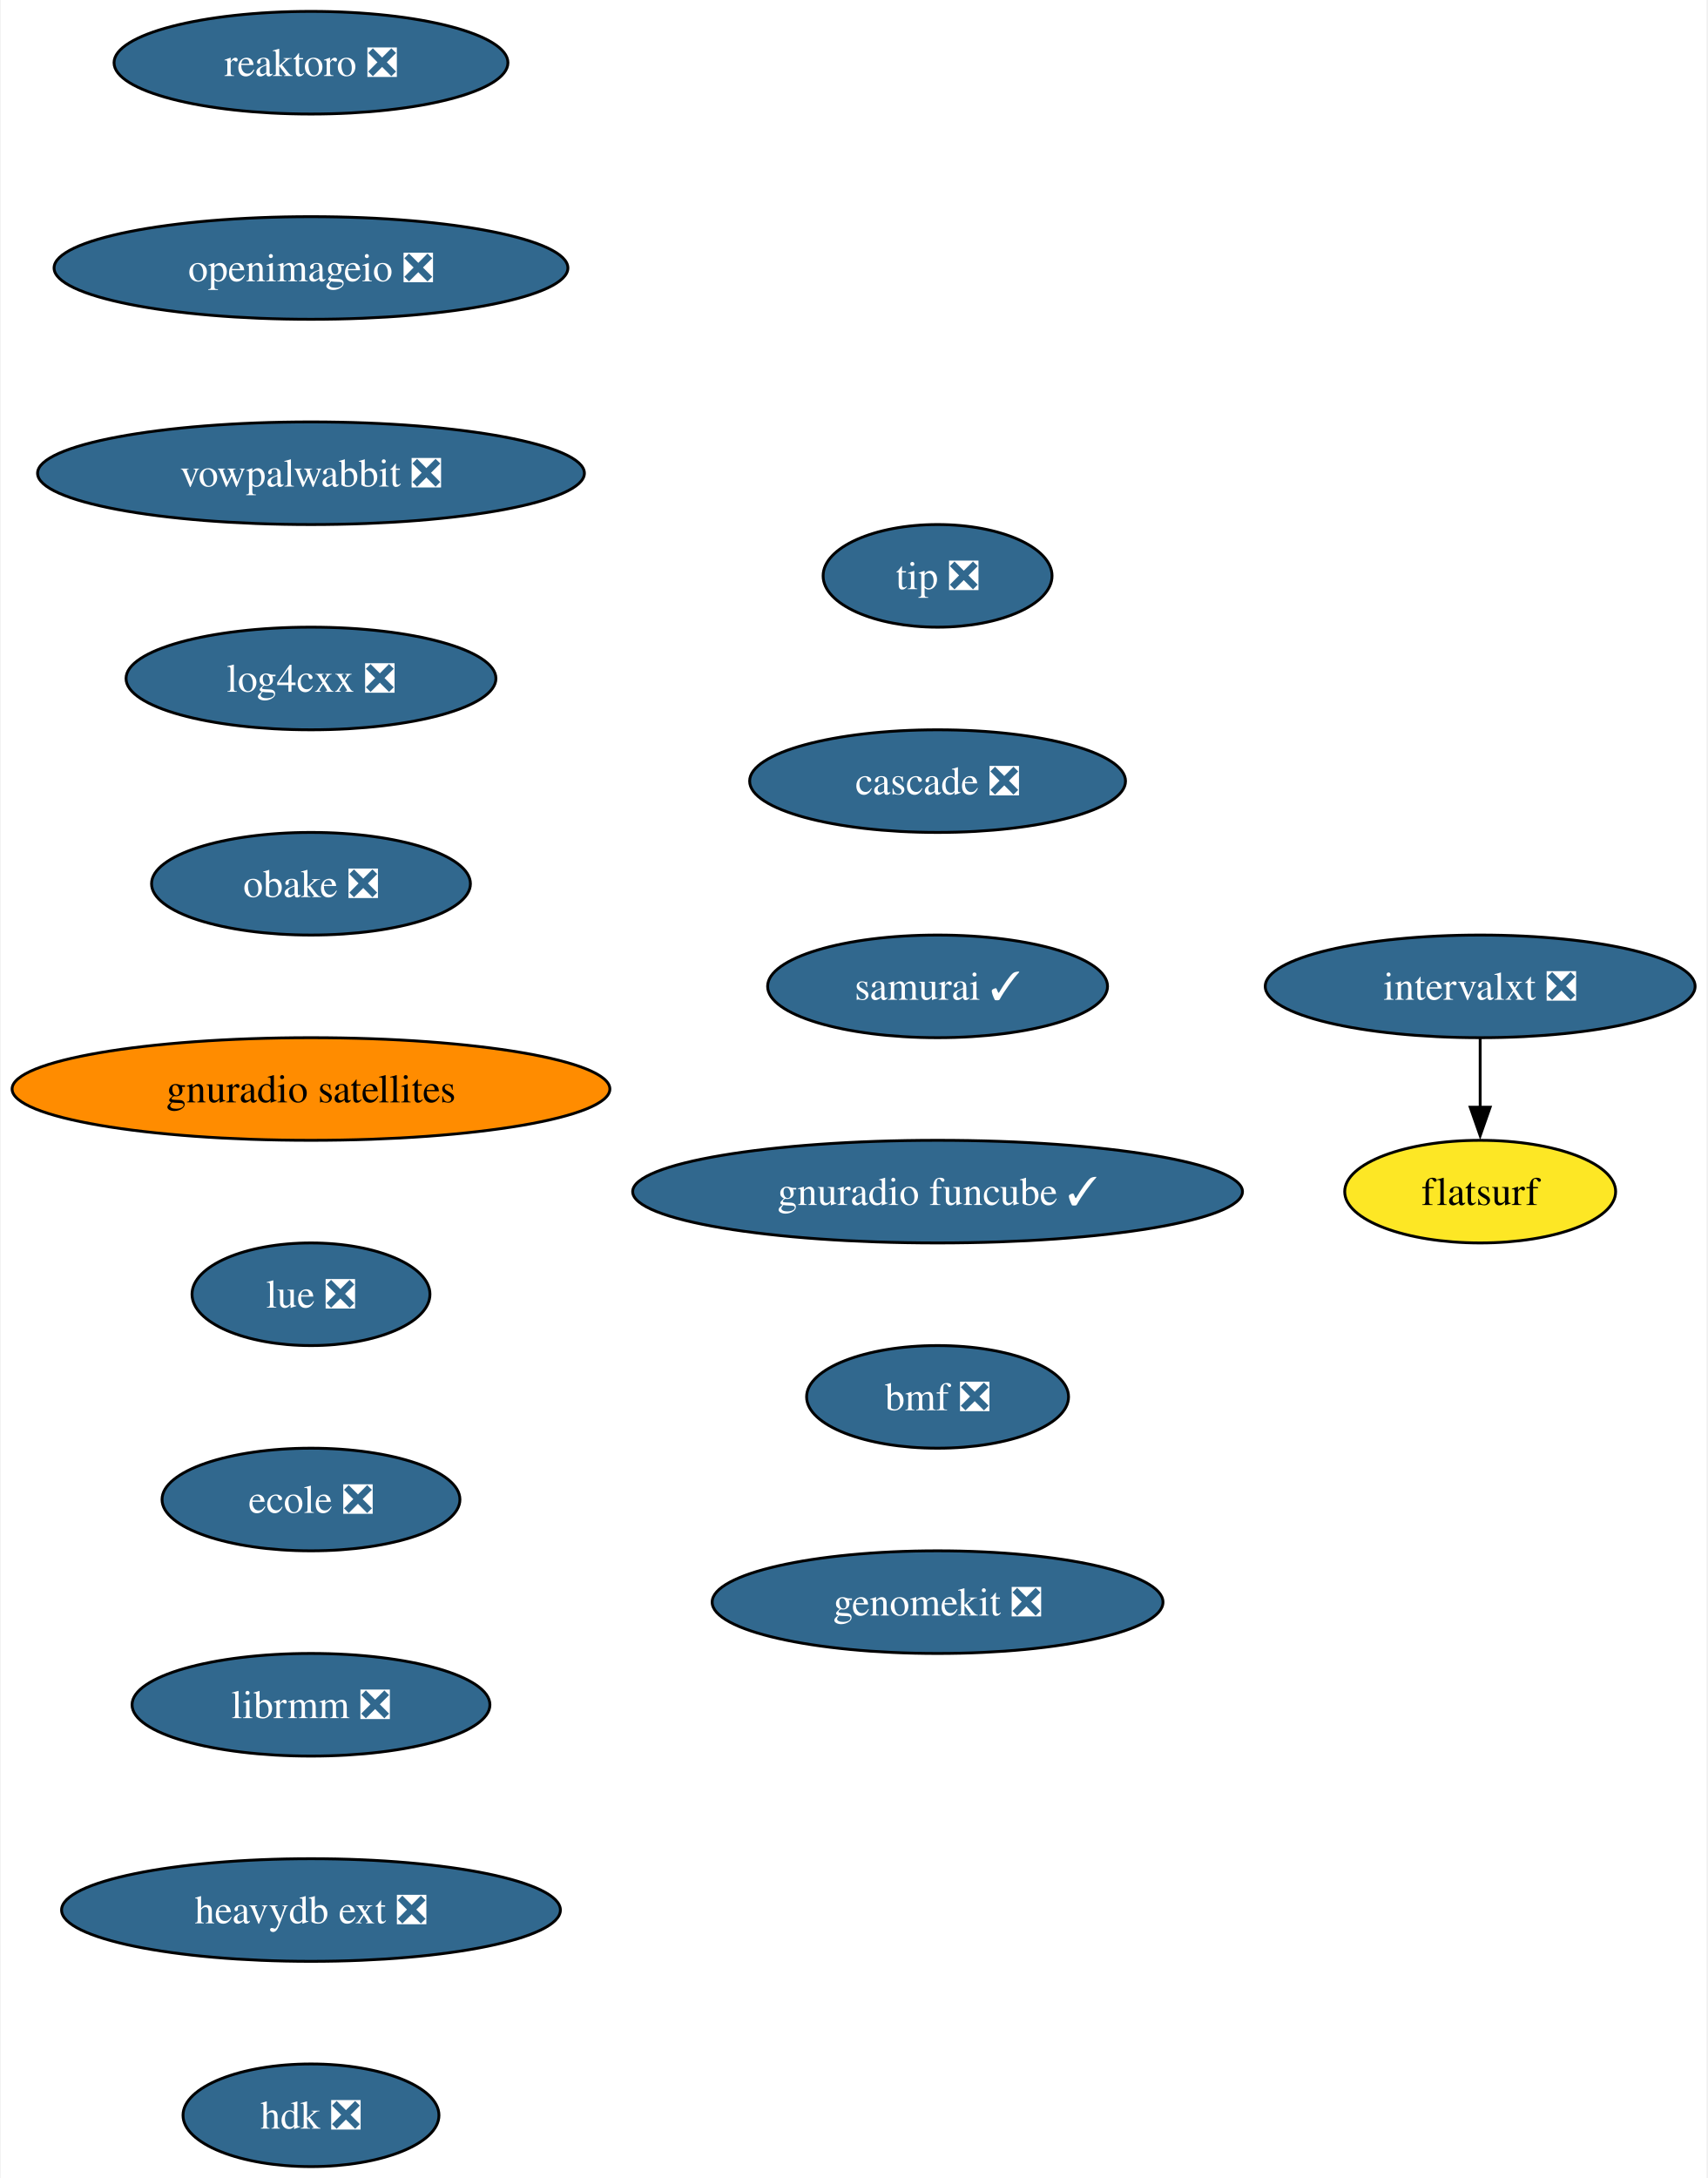
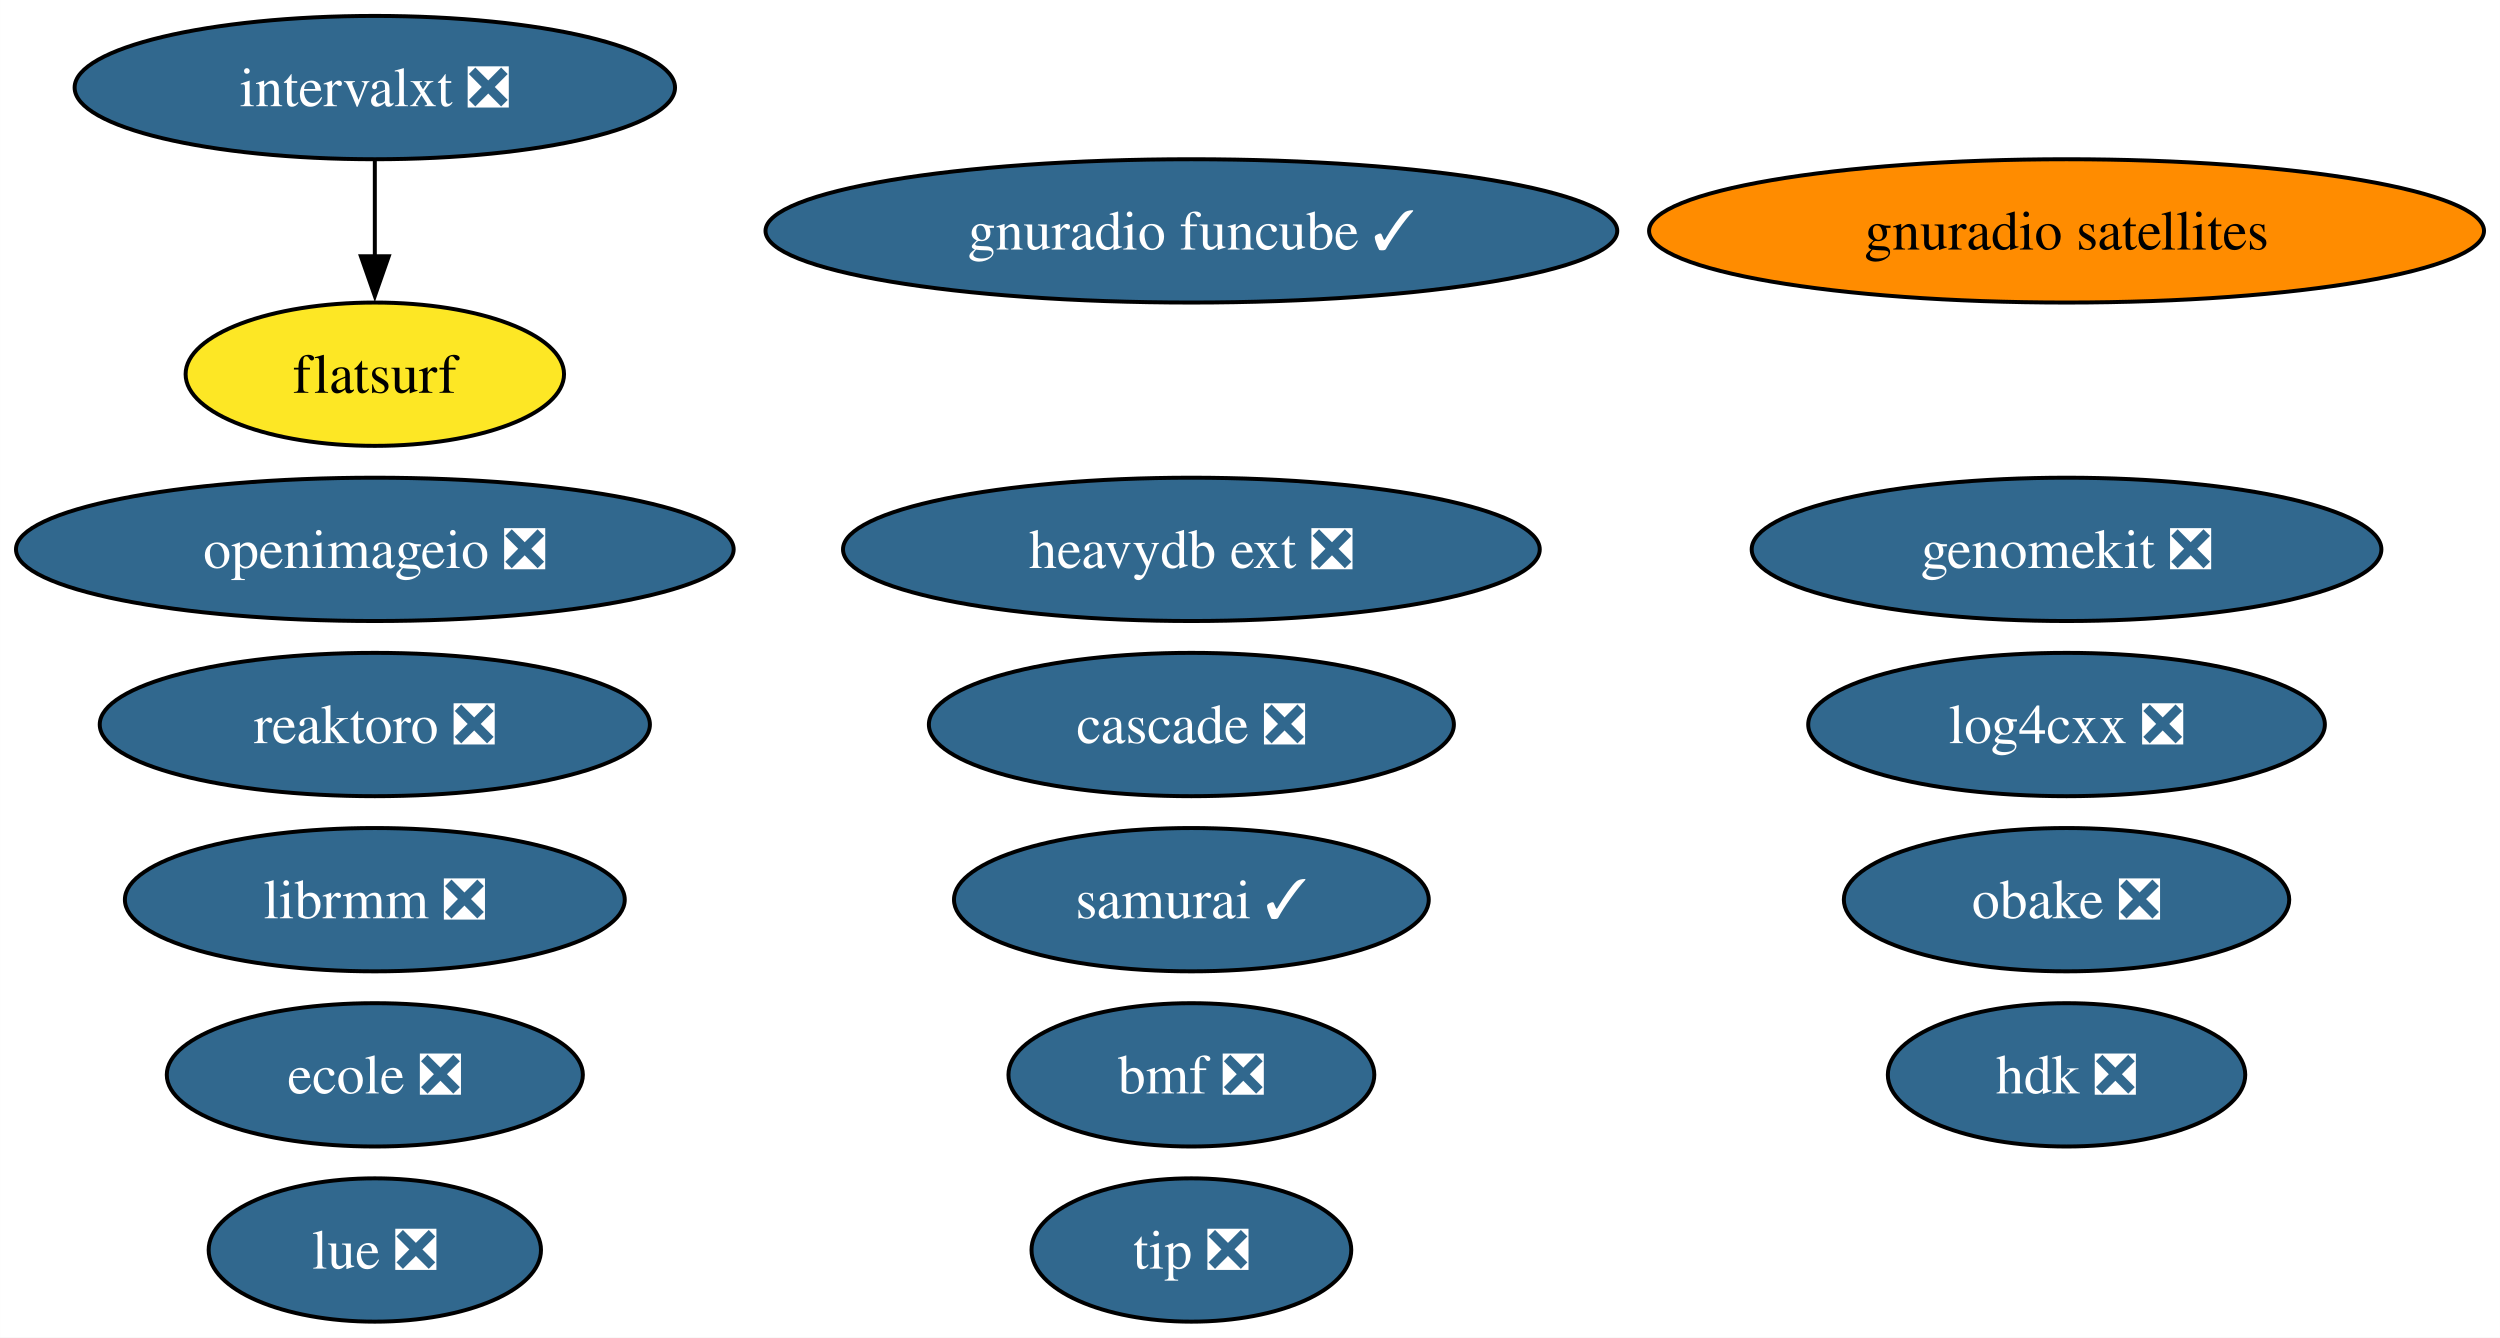
- <svg xmlns="http://www.w3.org/2000/svg" xmlns:xlink="http://www.w3.org/1999/xlink" width="599pt" height="764pt" viewBox="0.00 0.00 598.51 764.00">
-   <g id="graph0" class="graph" transform="scale(1 1) rotate(0) translate(4 760)">
-     <polygon fill="white" stroke="none" points="-4,4 -4,-760 594.51,-760 594.51,4 -4,4" />
+ <svg xmlns="http://www.w3.org/2000/svg" xmlns:xlink="http://www.w3.org/1999/xlink" width="628pt" height="336pt" viewBox="0.00 0.00 627.97 336.00">
+   <g id="graph0" class="graph" transform="scale(1 1) rotate(0) translate(4 332)">
+     <polygon fill="white" stroke="none" points="-4,4 -4,-332 623.97,-332 623.97,4 -4,4" />
    <g id="node1" class="node">
      <g id="a_node1">
        <a xlink:href="https://github.com/conda-forge/reaktoro-feedstock/pull/111" xlink:title="reaktoro ❎">
-           <ellipse fill="#31688e" stroke="black" cx="104.87" cy="-738" rx="69.1" ry="18" />
-           <text text-anchor="middle" x="104.87" y="-733.33" font-family="Times,serif" font-size="14.00" fill="white">reaktoro ❎</text>
+           <ellipse fill="#31688e" stroke="black" cx="90.14" cy="-150" rx="69.1" ry="18" />
+           <text text-anchor="middle" x="90.14" y="-145.32" font-family="Times,serif" font-size="14.00" fill="white">reaktoro ❎</text>
        </a>
      </g>
    </g>
    <g id="node2" class="node">
      <g id="a_node2">
        <a xlink:href="https://github.com/conda-forge/openimageio-feedstock/pull/107" xlink:title="openimageio ❎">
-           <ellipse fill="#31688e" stroke="black" cx="104.87" cy="-666" rx="90.14" ry="18" />
-           <text text-anchor="middle" x="104.87" y="-661.33" font-family="Times,serif" font-size="14.00" fill="white">openimageio ❎</text>
+           <ellipse fill="#31688e" stroke="black" cx="90.14" cy="-194" rx="90.14" ry="18" />
+           <text text-anchor="middle" x="90.14" y="-189.32" font-family="Times,serif" font-size="14.00" fill="white">openimageio ❎</text>
        </a>
      </g>
    </g>
    <g id="node3" class="node">
      <g id="a_node3">
-         <a xlink:href="https://github.com/conda-forge/vowpalwabbit-feedstock/pull/83" xlink:title="vowpalwabbit ❎">
-           <ellipse fill="#31688e" stroke="black" cx="104.87" cy="-594" rx="95.93" ry="18" />
-           <text text-anchor="middle" x="104.87" y="-589.33" font-family="Times,serif" font-size="14.00" fill="white">vowpalwabbit ❎</text>
+         <a xlink:href="https://github.com/conda-forge/log4cxx-feedstock/pull/25" xlink:title="log4cxx ❎">
+           <ellipse fill="#31688e" stroke="black" cx="515.1" cy="-150" rx="64.89" ry="18" />
+           <text text-anchor="middle" x="515.1" y="-145.32" font-family="Times,serif" font-size="14.00" fill="white">log4cxx ❎</text>
        </a>
      </g>
    </g>
    <g id="node4" class="node">
      <g id="a_node4">
-         <a xlink:href="https://github.com/conda-forge/log4cxx-feedstock/pull/25" xlink:title="log4cxx ❎">
-           <ellipse fill="#31688e" stroke="black" cx="104.87" cy="-522" rx="64.89" ry="18" />
-           <text text-anchor="middle" x="104.87" y="-517.33" font-family="Times,serif" font-size="14.00" fill="white">log4cxx ❎</text>
+         <a xlink:href="https://github.com/conda-forge/obake-feedstock/pull/47" xlink:title="obake ❎">
+           <ellipse fill="#31688e" stroke="black" cx="515.1" cy="-106" rx="55.94" ry="18" />
+           <text text-anchor="middle" x="515.1" y="-101.33" font-family="Times,serif" font-size="14.00" fill="white">obake ❎</text>
        </a>
      </g>
    </g>
    <g id="node5" class="node">
      <g id="a_node5">
-         <a xlink:href="https://github.com/conda-forge/obake-feedstock/pull/47" xlink:title="obake ❎">
-           <ellipse fill="#31688e" stroke="black" cx="104.87" cy="-450" rx="55.94" ry="18" />
-           <text text-anchor="middle" x="104.87" y="-445.32" font-family="Times,serif" font-size="14.00" fill="white">obake ❎</text>
+         <a xlink:href="https://github.com/conda-forge/gnuradio-satellites-feedstock" xlink:title="gnuradio satellites">
+           <ellipse fill="#ff8c00" stroke="black" cx="515.1" cy="-274" rx="104.87" ry="18" />
+           <text text-anchor="middle" x="515.1" y="-269.32" font-family="Times,serif" font-size="14.00">gnuradio satellites</text>
        </a>
      </g>
    </g>
    <g id="node6" class="node">
      <g id="a_node6">
-         <a xlink:href="https://github.com/conda-forge/gnuradio-satellites-feedstock" xlink:title="gnuradio satellites">
-           <ellipse fill="#ff8c00" stroke="black" cx="104.87" cy="-378" rx="104.87" ry="18" />
-           <text text-anchor="middle" x="104.87" y="-373.32" font-family="Times,serif" font-size="14.00">gnuradio satellites</text>
+         <a xlink:href="https://github.com/conda-forge/lue-feedstock/pull/51" xlink:title="lue ❎">
+           <ellipse fill="#31688e" stroke="black" cx="90.14" cy="-18" rx="41.74" ry="18" />
+           <text text-anchor="middle" x="90.14" y="-13.32" font-family="Times,serif" font-size="14.00" fill="white">lue ❎</text>
        </a>
      </g>
    </g>
    <g id="node7" class="node">
      <g id="a_node7">
-         <a xlink:href="https://github.com/conda-forge/lue-feedstock/pull/51" xlink:title="lue ❎">
-           <ellipse fill="#31688e" stroke="black" cx="104.87" cy="-306" rx="41.74" ry="18" />
-           <text text-anchor="middle" x="104.87" y="-301.32" font-family="Times,serif" font-size="14.00" fill="white">lue ❎</text>
+         <a xlink:href="https://github.com/conda-forge/ecole-feedstock/pull/42" xlink:title="ecole ❎">
+           <ellipse fill="#31688e" stroke="black" cx="90.14" cy="-62" rx="52.26" ry="18" />
+           <text text-anchor="middle" x="90.14" y="-57.33" font-family="Times,serif" font-size="14.00" fill="white">ecole ❎</text>
        </a>
      </g>
    </g>
    <g id="node8" class="node">
      <g id="a_node8">
-         <a xlink:href="https://github.com/conda-forge/ecole-feedstock/pull/42" xlink:title="ecole ❎">
-           <ellipse fill="#31688e" stroke="black" cx="104.87" cy="-234" rx="52.26" ry="18" />
-           <text text-anchor="middle" x="104.87" y="-229.32" font-family="Times,serif" font-size="14.00" fill="white">ecole ❎</text>
+         <a xlink:href="https://github.com/conda-forge/librmm-feedstock/pull/69" xlink:title="librmm ❎">
+           <ellipse fill="#31688e" stroke="black" cx="90.14" cy="-106" rx="62.78" ry="18" />
+           <text text-anchor="middle" x="90.14" y="-101.33" font-family="Times,serif" font-size="14.00" fill="white">librmm ❎</text>
        </a>
      </g>
    </g>
    <g id="node9" class="node">
      <g id="a_node9">
-         <a xlink:href="https://github.com/conda-forge/librmm-feedstock/pull/69" xlink:title="librmm ❎">
-           <ellipse fill="#31688e" stroke="black" cx="104.87" cy="-162" rx="62.78" ry="18" />
-           <text text-anchor="middle" x="104.87" y="-157.32" font-family="Times,serif" font-size="14.00" fill="white">librmm ❎</text>
+         <a xlink:href="https://github.com/conda-forge/intervalxt-feedstock/pull/22" xlink:title="intervalxt ❎">
+           <ellipse fill="#31688e" stroke="black" cx="90.14" cy="-310" rx="75.41" ry="18" />
+           <text text-anchor="middle" x="90.14" y="-305.32" font-family="Times,serif" font-size="14.00" fill="white">intervalxt ❎</text>
        </a>
      </g>
    </g>
    <g id="node10" class="node">
      <g id="a_node10">
+         <a xlink:href="https://github.com/conda-forge/flatsurf-feedstock" xlink:title="flatsurf">
+           <ellipse fill="#fde725" stroke="black" cx="90.14" cy="-238" rx="47.53" ry="18" />
+           <text text-anchor="middle" x="90.14" y="-233.32" font-family="Times,serif" font-size="14.00">flatsurf</text>
+         </a>
+       </g>
+     </g>
+     <g id="edge1" class="edge">
+       <path fill="none" stroke="black" d="M90.14,-291.7C90.14,-284.41 90.14,-275.73 90.14,-267.54" />
+       <polygon fill="black" stroke="black" points="93.64,-267.62 90.14,-257.62 86.64,-267.62 93.64,-267.62" />
+     </g>
+     <g id="node11" class="node">
+       <g id="a_node11">
        <a xlink:href="https://github.com/conda-forge/heavydb-ext-feedstock/pull/75" xlink:title="heavydb ext ❎">
-           <ellipse fill="#31688e" stroke="black" cx="104.87" cy="-90" rx="87.51" ry="18" />
-           <text text-anchor="middle" x="104.87" y="-85.33" font-family="Times,serif" font-size="14.00" fill="white">heavydb ext ❎</text>
+           <ellipse fill="#31688e" stroke="black" cx="295.26" cy="-194" rx="87.51" ry="18" />
+           <text text-anchor="middle" x="295.26" y="-189.32" font-family="Times,serif" font-size="14.00" fill="white">heavydb ext ❎</text>
+         </a>
+       </g>
+     </g>
+     <g id="node12" class="node">
+       <g id="a_node12">
+         <a xlink:href="https://github.com/conda-forge/hdk-feedstock/pull/58" xlink:title="hdk ❎">
+           <ellipse fill="#31688e" stroke="black" cx="515.1" cy="-62" rx="44.89" ry="18" />
+           <text text-anchor="middle" x="515.1" y="-57.33" font-family="Times,serif" font-size="14.00" fill="white">hdk ❎</text>
        </a>
      </g>
    </g>
    <g id="node13" class="node">
      <g id="a_node13">
-         <a xlink:href="https://github.com/conda-forge/hdk-feedstock/pull/58" xlink:title="hdk ❎">
-           <ellipse fill="#31688e" stroke="black" cx="104.87" cy="-18" rx="44.9" ry="18" />
-           <text text-anchor="middle" x="104.87" y="-13.32" font-family="Times,serif" font-size="14.00" fill="white">hdk ❎</text>
+         <a xlink:href="https://github.com/conda-forge/tip-feedstock/pull/32" xlink:title="tip ❎">
+           <ellipse fill="#31688e" stroke="black" cx="295.26" cy="-18" rx="40.16" ry="18" />
+           <text text-anchor="middle" x="295.26" y="-13.32" font-family="Times,serif" font-size="14.00" fill="white">tip ❎</text>
        </a>
      </g>
    </g>
-     <g id="node11" class="node">
-       <g id="a_node11">
-         <a xlink:href="https://github.com/conda-forge/intervalxt-feedstock/pull/22" xlink:title="intervalxt ❎">
-           <ellipse fill="#31688e" stroke="black" cx="515.1" cy="-414" rx="75.41" ry="18" />
-           <text text-anchor="middle" x="515.1" y="-409.32" font-family="Times,serif" font-size="14.00" fill="white">intervalxt ❎</text>
-         </a>
-       </g>
-     </g>
-     <g id="node12" class="node">
-       <g id="a_node12">
-         <a xlink:href="https://github.com/conda-forge/flatsurf-feedstock" xlink:title="flatsurf">
-           <ellipse fill="#fde725" stroke="black" cx="515.1" cy="-342" rx="47.53" ry="18" />
-           <text text-anchor="middle" x="515.1" y="-337.32" font-family="Times,serif" font-size="14.00">flatsurf</text>
-         </a>
-       </g>
-     </g>
-     <g id="edge10" class="edge">
-       <path fill="none" stroke="black" d="M515.1,-395.7C515.1,-388.41 515.1,-379.73 515.1,-371.54" />
-       <polygon fill="black" stroke="black" points="518.6,-371.62 515.1,-361.62 511.6,-371.62 518.6,-371.62" />
-     </g>
    <g id="node14" class="node">
      <g id="a_node14">
-         <a xlink:href="https://github.com/conda-forge/tip-feedstock/pull/32" xlink:title="tip ❎">
-           <ellipse fill="#31688e" stroke="black" cx="324.72" cy="-558" rx="40.16" ry="18" />
-           <text text-anchor="middle" x="324.72" y="-553.33" font-family="Times,serif" font-size="14.00" fill="white">tip ❎</text>
+         <a xlink:href="https://github.com/conda-forge/cascade-feedstock/pull/23" xlink:title="cascade ❎">
+           <ellipse fill="#31688e" stroke="black" cx="295.26" cy="-150" rx="65.94" ry="18" />
+           <text text-anchor="middle" x="295.26" y="-145.32" font-family="Times,serif" font-size="14.00" fill="white">cascade ❎</text>
        </a>
      </g>
    </g>
    <g id="node15" class="node">
      <g id="a_node15">
-         <a xlink:href="https://github.com/conda-forge/cascade-feedstock/pull/23" xlink:title="cascade ❎">
-           <ellipse fill="#31688e" stroke="black" cx="324.72" cy="-486" rx="65.94" ry="18" />
-           <text text-anchor="middle" x="324.72" y="-481.32" font-family="Times,serif" font-size="14.00" fill="white">cascade ❎</text>
+         <a xlink:href="https://github.com/conda-forge/samurai-feedstock/pull/22" xlink:title="samurai ✓">
+           <ellipse fill="#31688e" stroke="black" cx="295.26" cy="-106" rx="59.63" ry="18" />
+           <text text-anchor="middle" x="295.26" y="-101.33" font-family="Times,serif" font-size="14.00" fill="white">samurai ✓</text>
        </a>
      </g>
    </g>
    <g id="node16" class="node">
      <g id="a_node16">
-         <a xlink:href="https://github.com/conda-forge/samurai-feedstock/pull/22" xlink:title="samurai ✓">
-           <ellipse fill="#31688e" stroke="black" cx="324.72" cy="-414" rx="59.63" ry="18" />
-           <text text-anchor="middle" x="324.72" y="-409.32" font-family="Times,serif" font-size="14.00" fill="white">samurai ✓</text>
+         <a xlink:href="https://github.com/conda-forge/gnuradio-funcube-feedstock/pull/10" xlink:title="gnuradio funcube ✓">
+           <ellipse fill="#31688e" stroke="black" cx="295.26" cy="-274" rx="106.98" ry="18" />
+           <text text-anchor="middle" x="295.26" y="-269.32" font-family="Times,serif" font-size="14.00" fill="white">gnuradio funcube ✓</text>
        </a>
      </g>
    </g>
    <g id="node17" class="node">
      <g id="a_node17">
-         <a xlink:href="https://github.com/conda-forge/gnuradio-funcube-feedstock/pull/10" xlink:title="gnuradio funcube ✓">
-           <ellipse fill="#31688e" stroke="black" cx="324.72" cy="-342" rx="106.98" ry="18" />
-           <text text-anchor="middle" x="324.72" y="-337.32" font-family="Times,serif" font-size="14.00" fill="white">gnuradio funcube ✓</text>
+         <a xlink:href="https://github.com/conda-forge/bmf-feedstock/pull/27" xlink:title="bmf ❎">
+           <ellipse fill="#31688e" stroke="black" cx="295.26" cy="-62" rx="45.95" ry="18" />
+           <text text-anchor="middle" x="295.26" y="-57.33" font-family="Times,serif" font-size="14.00" fill="white">bmf ❎</text>
        </a>
      </g>
    </g>
    <g id="node18" class="node">
      <g id="a_node18">
-         <a xlink:href="https://github.com/conda-forge/bmf-feedstock/pull/27" xlink:title="bmf ❎">
-           <ellipse fill="#31688e" stroke="black" cx="324.72" cy="-270" rx="45.95" ry="18" />
-           <text text-anchor="middle" x="324.72" y="-265.32" font-family="Times,serif" font-size="14.00" fill="white">bmf ❎</text>
-         </a>
-       </g>
-     </g>
-     <g id="node19" class="node">
-       <g id="a_node19">
        <a xlink:href="https://github.com/conda-forge/genomekit-feedstock/pull/36" xlink:title="genomekit ❎">
-           <ellipse fill="#31688e" stroke="black" cx="324.72" cy="-198" rx="79.09" ry="18" />
-           <text text-anchor="middle" x="324.72" y="-193.32" font-family="Times,serif" font-size="14.00" fill="white">genomekit ❎</text>
+           <ellipse fill="#31688e" stroke="black" cx="515.1" cy="-194" rx="79.09" ry="18" />
+           <text text-anchor="middle" x="515.1" y="-189.32" font-family="Times,serif" font-size="14.00" fill="white">genomekit ❎</text>
        </a>
      </g>
    </g>
  </g>
</svg>
